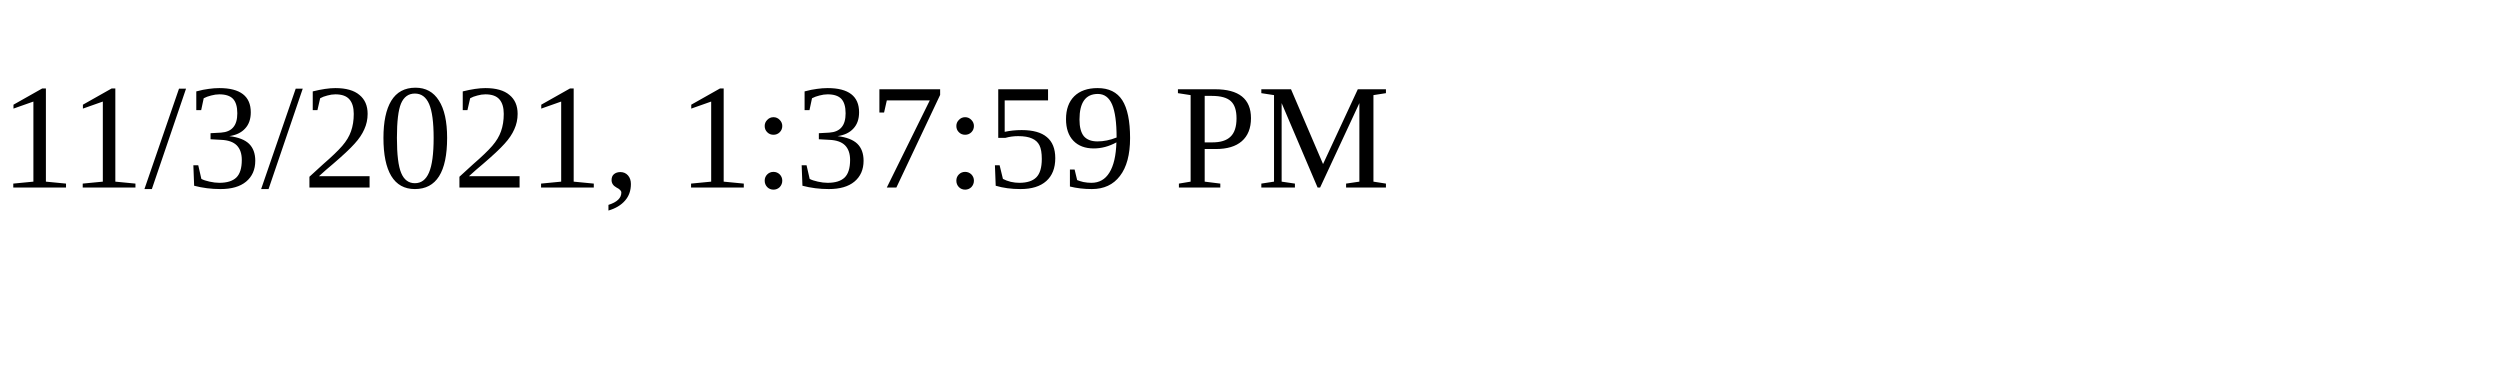
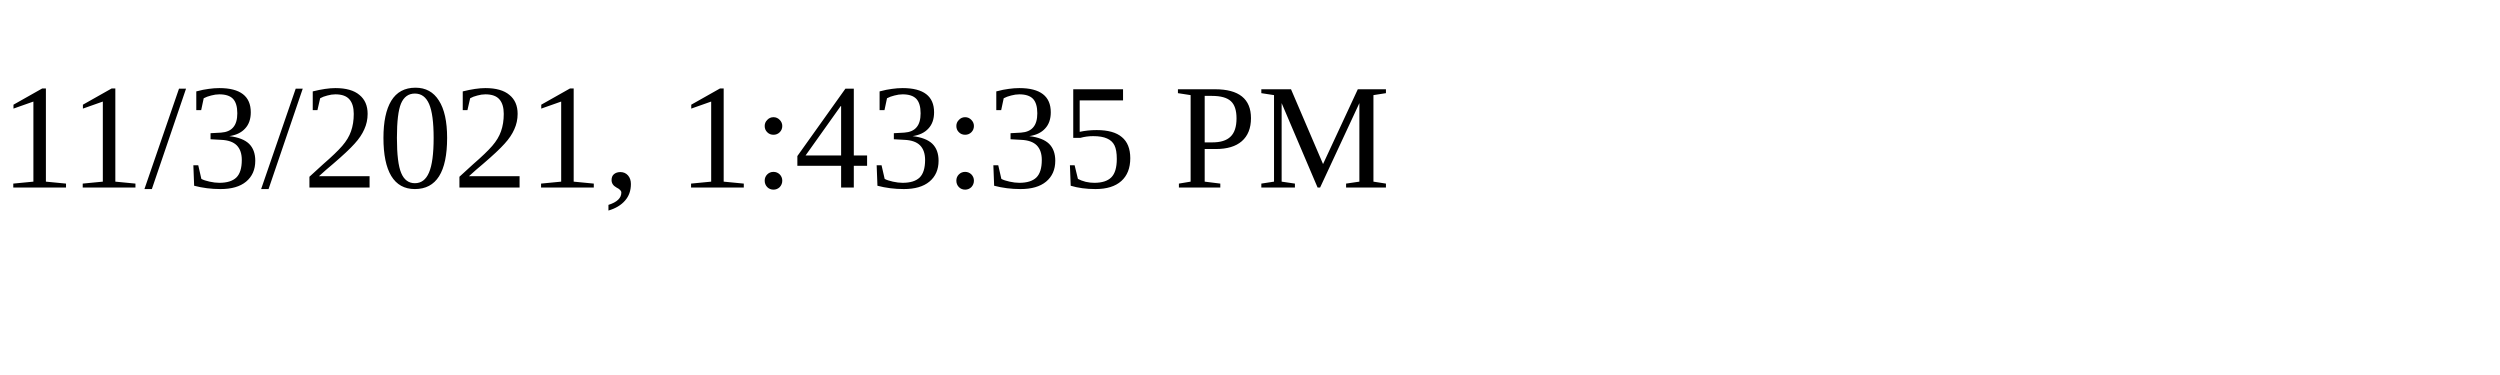
<svg xmlns="http://www.w3.org/2000/svg" height="30" width="200">
-   <text x="0" y="15">11/3/2021, 1:37:59 PM</text>
+   <text x="0" y="15">11/3/2021, 1:43:35 PM</text>
</svg>
